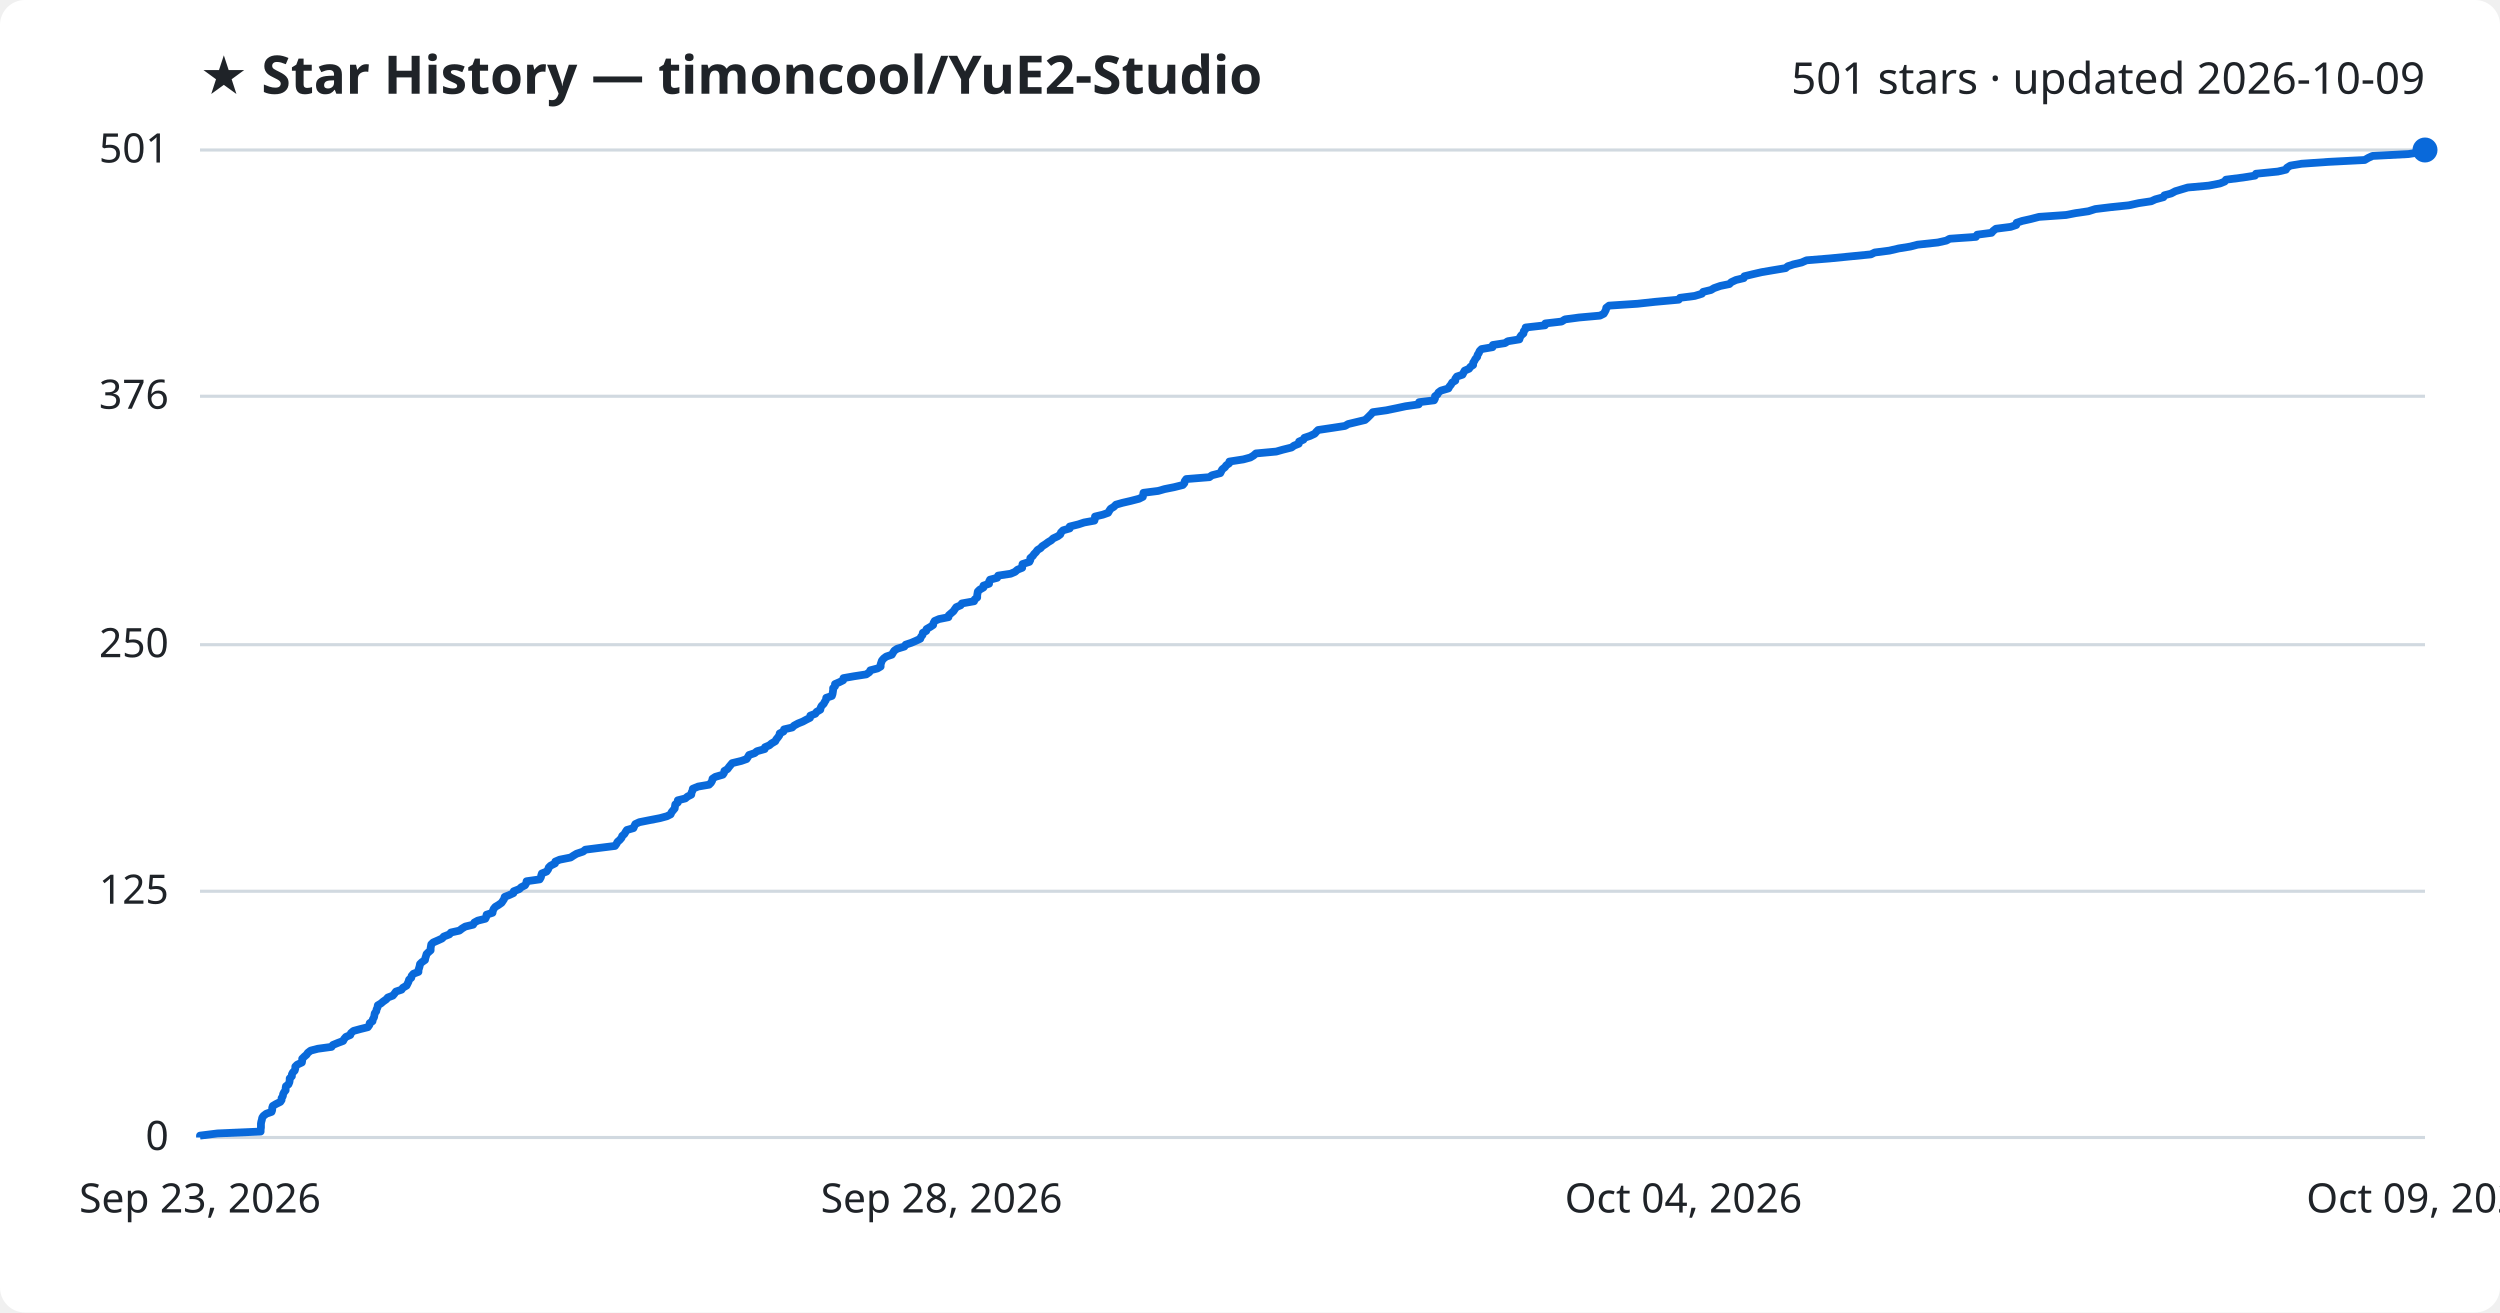
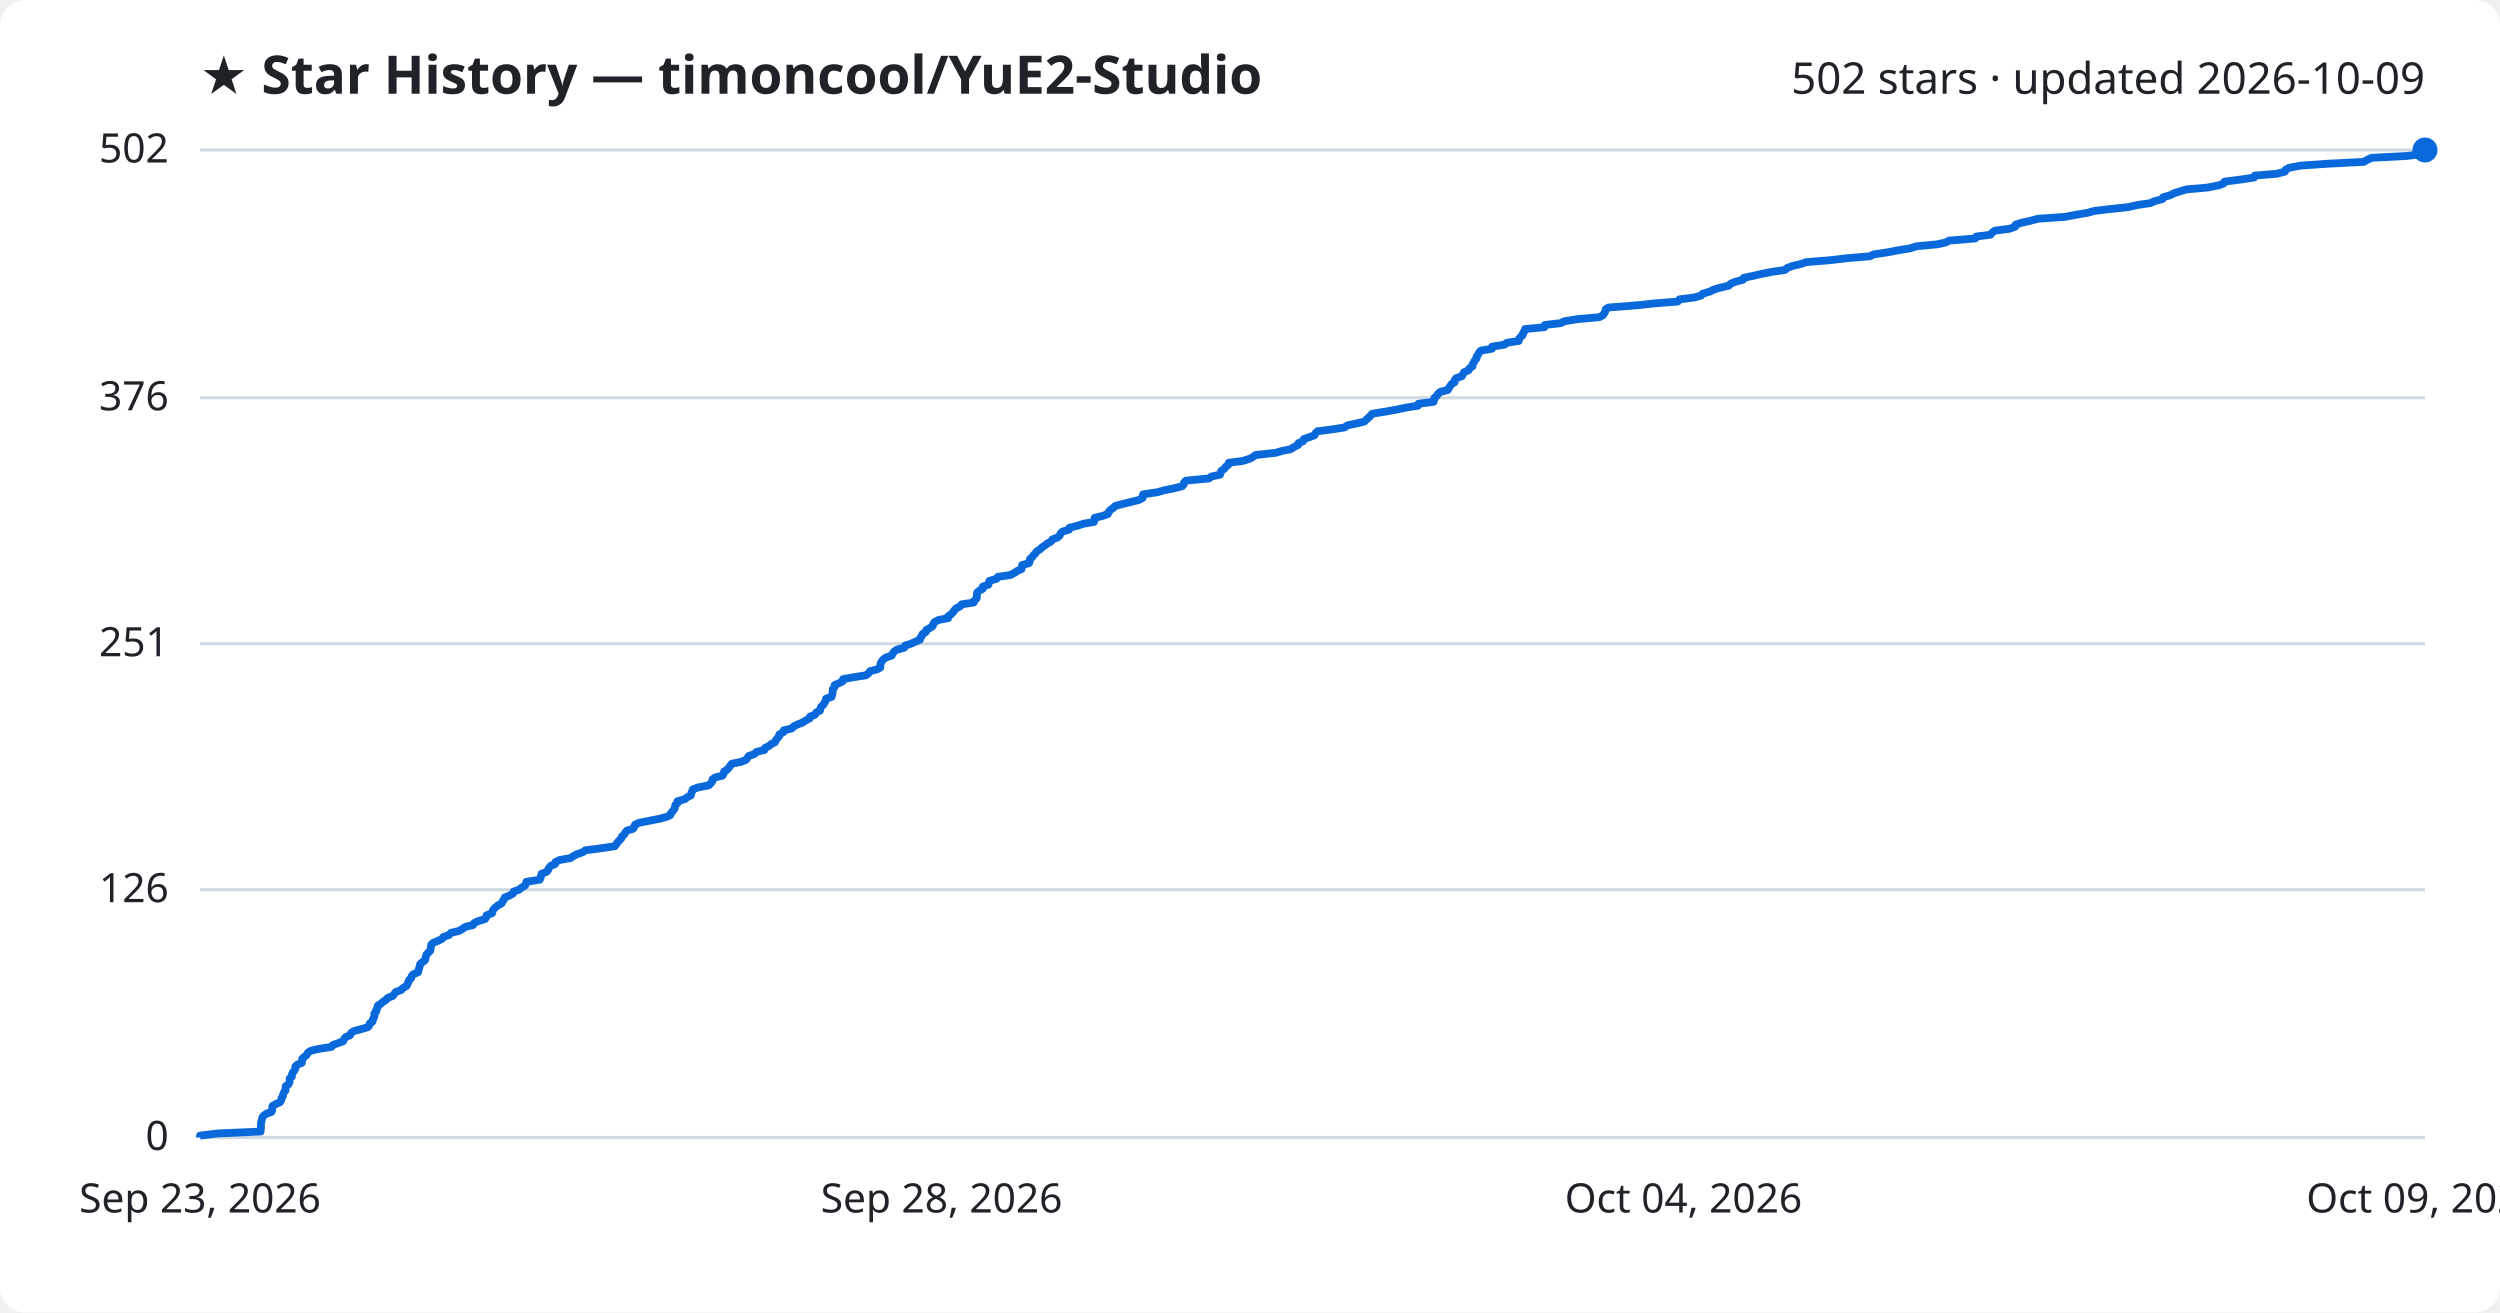
<svg xmlns="http://www.w3.org/2000/svg" viewBox="0 0 800 420" font-family="Segoe UI, sans-serif">
  <rect width="800" height="420" fill="#ffffff" rx="8" />
  <text x="64" y="30" fill="#1f2328" font-size="17" font-weight="700">★ Star History — timoncool/YuE2-Studio</text>
-   <text x="776" y="30" fill="#1f2328" font-size="14" text-anchor="end">501 stars · updated 2026-10-09</text>
+   <text x="776" y="30" fill="#1f2328" font-size="14" text-anchor="end">502 stars · updated 2026-10-09</text>
  <line x1="64" y1="364.0" x2="776" y2="364.0" stroke="#d1d9e0" stroke-width="1" />
  <text x="54" y="368.0" fill="#1f2328" font-size="13" text-anchor="end">0</text>
-   <line x1="64" y1="285.2" x2="776" y2="285.2" stroke="#d1d9e0" stroke-width="1" />
-   <text x="54" y="289.2" fill="#1f2328" font-size="13" text-anchor="end">125</text>
-   <line x1="64" y1="206.3" x2="776" y2="206.3" stroke="#d1d9e0" stroke-width="1" />
-   <text x="54" y="210.3" fill="#1f2328" font-size="13" text-anchor="end">250</text>
-   <line x1="64" y1="126.8" x2="776" y2="126.8" stroke="#d1d9e0" stroke-width="1" />
-   <text x="54" y="130.8" fill="#1f2328" font-size="13" text-anchor="end">376</text>
+   <line x1="64" y1="284.7" x2="776" y2="284.7" stroke="#d1d9e0" stroke-width="1" />
+   <text x="54" y="288.7" fill="#1f2328" font-size="13" text-anchor="end">126</text>
+   <line x1="64" y1="206.0" x2="776" y2="206.0" stroke="#d1d9e0" stroke-width="1" />
+   <text x="54" y="210.0" fill="#1f2328" font-size="13" text-anchor="end">251</text>
+   <line x1="64" y1="127.3" x2="776" y2="127.3" stroke="#d1d9e0" stroke-width="1" />
+   <text x="54" y="131.3" fill="#1f2328" font-size="13" text-anchor="end">376</text>
  <line x1="64" y1="48.0" x2="776" y2="48.0" stroke="#d1d9e0" stroke-width="1" />
-   <text x="54" y="52.0" fill="#1f2328" font-size="13" text-anchor="end">501</text>
-   <path d="M64.0,364.0 L64.0,363.4 L69.6,362.7 L83.4,362.1 L83.4,361.5 L83.5,360.8 L83.5,360.2 L83.5,359.6 L83.6,359.0 L83.8,358.3 L83.9,357.7 L84.3,357.1 L85.2,356.4 L86.9,355.8 L87.1,355.2 L87.1,354.5 L87.3,353.9 L88.3,353.3 L89.7,352.6 L90.1,352.0 L90.1,351.4 L90.5,350.8 L90.6,350.1 L90.9,349.5 L91.4,348.9 L91.4,348.2 L91.5,347.6 L92.3,347.0 L92.6,346.3 L92.7,345.7 L92.7,345.1 L93.4,344.4 L93.4,343.8 L93.7,343.2 L94.3,342.6 L94.5,341.9 L94.5,341.3 L95.1,340.7 L96.6,340.0 L96.7,339.4 L96.7,338.8 L97.4,338.1 L98.1,337.5 L98.5,336.9 L99.4,336.2 L101.7,335.6 L106.1,335.0 L106.5,334.4 L108.2,333.7 L109.8,333.1 L110.1,332.5 L110.7,331.8 L112.1,331.2 L112.3,330.6 L113.1,329.9 L115.3,329.3 L117.7,328.7 L118.2,328.0 L118.3,327.4 L119.2,326.8 L119.3,326.2 L119.7,325.5 L119.8,324.9 L119.9,324.3 L120.4,323.6 L120.5,323.0 L120.8,322.4 L120.9,321.7 L121.9,321.1 L122.6,320.5 L123.6,319.8 L124.1,319.2 L125.7,318.6 L126.2,318.0 L126.7,317.3 L128.5,316.7 L128.9,316.1 L130.1,315.4 L130.4,314.8 L130.7,314.2 L130.9,313.5 L131.6,312.9 L131.7,312.3 L132.3,311.6 L133.9,311.0 L133.9,310.4 L134.1,309.8 L134.3,309.1 L134.4,308.5 L135.0,307.9 L136.0,307.2 L136.1,306.6 L136.3,306.0 L136.5,305.3 L137.1,304.7 L137.8,304.1 L137.8,303.4 L137.9,302.8 L138.0,302.2 L138.6,301.6 L140.2,300.9 L141.5,300.3 L142.0,299.7 L143.8,299.0 L144.3,298.4 L147.0,297.8 L147.9,297.1 L148.9,296.5 L151.4,295.9 L151.8,295.2 L152.9,294.6 L155.3,294.0 L155.6,293.4 L155.7,292.7 L157.6,292.1 L157.7,291.5 L158.0,290.8 L158.5,290.2 L159.5,289.6 L160.5,288.9 L160.9,288.3 L161.3,287.7 L161.5,287.0 L163.0,286.4 L164.3,285.8 L164.4,285.2 L166.2,284.5 L166.8,283.9 L168.0,283.3 L168.4,282.6 L168.5,282.0 L172.7,281.4 L173.1,280.7 L173.2,280.1 L173.4,279.5 L174.9,278.9 L175.4,278.2 L175.6,277.6 L176.2,277.0 L177.6,276.3 L177.7,275.7 L179.1,275.1 L182.6,274.4 L183.5,273.8 L184.5,273.2 L186.6,272.5 L187.3,271.9 L192.0,271.3 L196.8,270.7 L197.3,270.0 L197.6,269.4 L198.3,268.8 L198.9,268.1 L199.1,267.5 L199.8,266.9 L200.2,266.2 L200.6,265.6 L202.7,265.0 L203.0,264.3 L203.3,263.7 L204.6,263.1 L207.6,262.5 L211.2,261.8 L213.4,261.2 L214.6,260.6 L214.9,259.9 L215.4,259.3 L215.9,258.7 L216.0,258.0 L216.1,257.4 L216.9,256.8 L216.9,256.1 L219.3,255.5 L220.0,254.9 L221.2,254.3 L221.3,253.6 L221.6,253.0 L221.7,252.4 L223.4,251.7 L226.9,251.1 L227.5,250.5 L227.9,249.8 L228.0,249.2 L228.9,248.6 L231.3,247.9 L231.7,247.3 L231.8,246.7 L232.8,246.1 L233.3,245.4 L233.8,244.8 L234.3,244.2 L237.2,243.5 L238.9,242.9 L239.3,242.3 L239.7,241.6 L241.5,241.0 L242.2,240.4 L244.7,239.7 L244.8,239.1 L246.2,238.5 L246.9,237.9 L248.1,237.2 L248.4,236.6 L248.9,236.0 L249.4,235.3 L249.5,234.7 L250.7,234.1 L250.9,233.4 L253.5,232.8 L254.1,232.2 L255.4,231.5 L256.9,230.9 L258.0,230.3 L259.2,229.7 L259.3,229.0 L260.9,228.4 L261.3,227.8 L262.5,227.1 L262.6,226.5 L262.9,225.9 L263.6,225.2 L263.9,224.6 L264.3,224.0 L264.4,223.3 L266.2,222.7 L266.4,222.1 L266.5,221.5 L266.6,220.8 L266.6,220.2 L267.2,219.6 L267.2,218.9 L268.6,218.3 L269.8,217.7 L269.9,217.0 L273.3,216.4 L277.2,215.8 L278.2,215.1 L278.5,214.5 L280.8,213.9 L281.8,213.3 L281.8,212.6 L282.0,212.0 L282.2,211.4 L282.8,210.7 L283.6,210.1 L285.4,209.5 L285.8,208.8 L286.2,208.2 L287.1,207.6 L289.4,206.9 L289.8,206.3 L291.6,205.7 L293.0,205.1 L294.5,204.4 L294.7,203.8 L295.2,203.2 L295.3,202.5 L296.4,201.9 L296.5,201.3 L297.7,200.6 L298.6,200.0 L298.7,199.4 L299.1,198.7 L300.5,198.1 L303.5,197.5 L303.6,196.9 L304.4,196.2 L305.1,195.6 L305.5,195.0 L306.0,194.3 L307.4,193.7 L307.8,193.1 L311.7,192.4 L311.9,191.8 L312.7,191.2 L312.7,190.5 L312.8,189.9 L312.9,189.3 L313.5,188.7 L314.7,188.0 L314.7,187.4 L316.5,186.8 L316.5,186.1 L316.8,185.5 L319.1,184.9 L319.4,184.2 L323.4,183.6 L324.8,183.0 L325.6,182.3 L327.1,181.7 L327.1,181.1 L327.2,180.5 L329.4,179.8 L329.7,179.2 L329.7,178.6 L330.5,177.9 L330.9,177.3 L331.5,176.7 L332.0,176.0 L333.0,175.4 L333.5,174.8 L334.6,174.1 L335.4,173.5 L336.4,172.9 L337.0,172.3 L338.5,171.6 L339.3,171.0 L339.5,170.4 L340.2,169.7 L342.3,169.1 L342.3,168.5 L345.1,167.8 L346.9,167.2 L350.2,166.6 L350.4,165.9 L350.4,165.3 L352.9,164.7 L354.6,164.1 L355.0,163.4 L355.4,162.8 L356.4,162.2 L357.1,161.5 L359.2,160.9 L361.8,160.3 L364.5,159.6 L365.7,159.0 L365.8,158.4 L365.9,157.7 L370.6,157.1 L372.7,156.5 L375.7,155.9 L378.5,155.2 L379.0,154.6 L379.1,154.0 L379.6,153.3 L387.0,152.7 L387.8,152.1 L390.5,151.4 L390.8,150.8 L391.1,150.2 L392.0,149.5 L392.4,148.9 L393.3,148.3 L393.4,147.7 L397.9,147.0 L400.1,146.4 L401.1,145.8 L401.9,145.1 L408.4,144.5 L410.5,143.9 L413.3,143.2 L414.1,142.6 L415.6,142.0 L415.7,141.3 L417.1,140.7 L417.4,140.1 L419.2,139.5 L420.7,138.8 L421.2,138.2 L421.8,137.6 L426.5,136.9 L430.4,136.3 L431.4,135.7 L434.3,135.0 L436.8,134.4 L437.5,133.8 L438.2,133.1 L438.8,132.5 L439.3,131.9 L443.6,131.3 L447.0,130.6 L449.8,130.0 L454.0,129.4 L454.1,128.7 L458.9,128.1 L459.2,127.5 L459.2,126.8 L460.0,126.2 L460.3,125.6 L461.1,125.0 L463.5,124.3 L463.8,123.7 L464.3,123.1 L464.7,122.4 L465.7,121.8 L465.7,121.2 L466.2,120.5 L468.0,119.9 L468.3,119.3 L468.7,118.6 L470.1,118.0 L470.5,117.4 L471.4,116.8 L471.4,116.1 L471.8,115.5 L472.1,114.9 L472.7,114.2 L472.8,113.6 L473.2,113.0 L473.5,112.3 L474.1,111.7 L477.6,111.1 L477.7,110.4 L481.6,109.8 L482.5,109.2 L486.2,108.6 L486.4,107.9 L486.8,107.3 L487.5,106.7 L487.6,106.0 L488.1,105.4 L488.2,104.8 L494.4,104.1 L494.5,103.5 L499.7,102.9 L500.8,102.2 L505.3,101.6 L512.0,101.0 L513.2,100.4 L513.6,99.7 L513.9,99.1 L514.0,98.5 L514.9,97.8 L524.0,97.2 L529.5,96.6 L537.2,95.9 L537.6,95.3 L542.3,94.7 L544.6,94.0 L545.0,93.4 L547.5,92.8 L548.5,92.2 L550.5,91.5 L553.4,90.9 L554.0,90.3 L555.5,89.6 L558.0,89.0 L558.2,88.4 L561.1,87.7 L563.7,87.1 L567.2,86.5 L571.4,85.8 L572.1,85.2 L573.9,84.6 L576.5,84.0 L578.1,83.3 L585.5,82.7 L591.6,82.1 L598.7,81.4 L599.9,80.8 L604.6,80.2 L607.6,79.5 L611.3,78.9 L613.6,78.3 L620.1,77.6 L622.8,77.0 L623.9,76.4 L632.3,75.8 L632.7,75.1 L637.3,74.5 L637.8,73.9 L638.7,73.2 L643.4,72.6 L645.2,72.0 L645.3,71.3 L647.1,70.7 L649.8,70.1 L652.5,69.4 L661.1,68.8 L664.2,68.2 L668.3,67.6 L670.5,66.9 L675.4,66.3 L681.2,65.7 L684.4,65.0 L688.4,64.4 L689.7,63.8 L692.3,63.1 L692.6,62.5 L694.8,61.9 L696.1,61.2 L698.1,60.6 L700.1,60.0 L706.8,59.4 L710.4,58.7 L711.9,58.1 L712.3,57.5 L717.8,56.8 L721.6,56.2 L721.9,55.6 L728.9,54.9 L731.5,54.3 L731.8,53.7 L732.9,53.0 L736.5,52.4 L745.1,51.8 L756.7,51.2 L757.9,50.5 L759.2,49.9 L770.7,49.3 L775.2,48.6 L776.0,48.0 L776.0,48.0" fill="none" stroke="#0969da" stroke-width="2.5" stroke-linejoin="round" />
+   <text x="54" y="52.0" fill="#1f2328" font-size="13" text-anchor="end">502</text>
+   <path d="M64.0,364.0 L64.0,363.4 L69.6,362.7 L83.4,362.1 L83.4,361.5 L83.5,360.9 L83.5,360.2 L83.5,359.6 L83.6,359.0 L83.8,358.3 L83.9,357.7 L84.3,357.1 L85.2,356.4 L86.9,355.8 L87.1,355.2 L87.1,354.6 L87.2,353.9 L88.3,353.3 L89.6,352.7 L90.0,352.0 L90.1,351.4 L90.5,350.8 L90.6,350.2 L90.9,349.5 L91.4,348.9 L91.4,348.3 L91.4,347.6 L92.3,347.0 L92.6,346.4 L92.7,345.7 L92.7,345.1 L93.4,344.5 L93.4,343.9 L93.7,343.2 L94.2,342.6 L94.5,342.0 L94.5,341.3 L95.1,340.7 L96.6,340.1 L96.7,339.5 L96.7,338.8 L97.4,338.2 L98.1,337.6 L98.5,336.9 L99.3,336.3 L101.7,335.7 L106.1,335.0 L106.5,334.4 L108.2,333.8 L109.8,333.2 L110.1,332.5 L110.6,331.9 L112.0,331.3 L112.3,330.6 L113.1,330.0 L115.3,329.4 L117.7,328.7 L118.2,328.1 L118.3,327.5 L119.2,326.9 L119.3,326.2 L119.7,325.6 L119.8,325.0 L119.8,324.3 L120.4,323.7 L120.4,323.1 L120.8,322.5 L120.9,321.8 L121.9,321.2 L122.5,320.6 L123.6,319.9 L124.1,319.3 L125.7,318.7 L126.2,318.0 L126.7,317.4 L128.4,316.8 L128.9,316.2 L130.1,315.5 L130.4,314.9 L130.7,314.3 L130.9,313.6 L131.6,313.0 L131.7,312.4 L132.2,311.8 L133.8,311.1 L133.9,310.5 L134.1,309.9 L134.3,309.2 L134.4,308.6 L135.0,308.0 L136.0,307.3 L136.1,306.7 L136.3,306.1 L136.4,305.5 L137.1,304.8 L137.7,304.2 L137.8,303.6 L137.9,302.9 L138.0,302.3 L138.6,301.7 L140.1,301.1 L141.5,300.4 L141.9,299.8 L143.7,299.2 L144.3,298.5 L146.9,297.9 L147.9,297.3 L148.9,296.6 L151.4,296.0 L151.7,295.4 L152.9,294.8 L155.2,294.1 L155.6,293.5 L155.7,292.9 L157.5,292.2 L157.6,291.6 L157.9,291.0 L158.5,290.4 L159.4,289.7 L160.5,289.1 L160.8,288.5 L161.3,287.8 L161.5,287.2 L163.0,286.6 L164.2,285.9 L164.4,285.3 L166.1,284.7 L166.8,284.1 L168.0,283.4 L168.3,282.8 L168.4,282.2 L172.7,281.5 L173.0,280.9 L173.1,280.3 L173.3,279.6 L174.9,279.0 L175.4,278.4 L175.6,277.8 L176.2,277.1 L177.6,276.5 L177.7,275.9 L179.1,275.2 L182.5,274.6 L183.4,274.0 L184.5,273.4 L186.5,272.7 L187.3,272.1 L191.9,271.5 L196.7,270.8 L197.2,270.2 L197.6,269.6 L198.2,268.9 L198.8,268.3 L199.0,267.7 L199.7,267.1 L200.1,266.4 L200.6,265.8 L202.6,265.2 L203.0,264.5 L203.2,263.9 L204.5,263.3 L207.5,262.7 L211.1,262.0 L213.3,261.4 L214.5,260.8 L214.8,260.1 L215.3,259.5 L215.8,258.9 L216.0,258.2 L216.1,257.6 L216.8,257.0 L216.8,256.4 L219.2,255.7 L219.9,255.1 L221.1,254.5 L221.2,253.8 L221.5,253.2 L221.7,252.6 L223.3,252.0 L226.8,251.3 L227.4,250.7 L227.9,250.1 L228.0,249.4 L228.8,248.8 L231.2,248.2 L231.6,247.5 L231.7,246.9 L232.7,246.3 L233.2,245.7 L233.7,245.0 L234.2,244.4 L237.1,243.8 L238.8,243.1 L239.2,242.5 L239.6,241.9 L241.4,241.3 L242.1,240.6 L244.6,240.0 L244.7,239.4 L246.1,238.7 L246.8,238.1 L248.0,237.5 L248.3,236.8 L248.8,236.2 L249.3,235.6 L249.4,235.0 L250.7,234.3 L250.8,233.7 L253.4,233.1 L254.0,232.4 L255.3,231.8 L256.8,231.2 L257.9,230.5 L259.1,229.9 L259.2,229.3 L260.8,228.7 L261.2,228.0 L262.4,227.4 L262.5,226.8 L262.8,226.1 L263.5,225.5 L263.8,224.9 L264.2,224.3 L264.3,223.6 L266.1,223.0 L266.3,222.4 L266.4,221.7 L266.5,221.1 L266.5,220.5 L267.1,219.8 L267.1,219.2 L268.5,218.6 L269.7,218.0 L269.8,217.3 L273.2,216.7 L277.1,216.1 L278.0,215.4 L278.4,214.8 L280.7,214.2 L281.7,213.6 L281.7,212.9 L281.8,212.3 L282.1,211.7 L282.7,211.0 L283.5,210.4 L285.3,209.8 L285.7,209.1 L286.1,208.5 L287.0,207.9 L289.3,207.3 L289.6,206.6 L291.5,206.0 L292.8,205.4 L294.4,204.7 L294.5,204.1 L295.0,203.5 L295.2,202.9 L296.3,202.2 L296.4,201.6 L297.5,201.0 L298.5,200.3 L298.6,199.7 L299.0,199.1 L300.3,198.4 L303.4,197.8 L303.4,197.2 L304.3,196.6 L305.0,195.9 L305.4,195.3 L305.9,194.7 L307.3,194.0 L307.7,193.4 L311.6,192.8 L311.8,192.2 L312.5,191.5 L312.6,190.9 L312.6,190.3 L312.7,189.6 L313.4,189.0 L314.5,188.4 L314.5,187.7 L316.3,187.1 L316.4,186.5 L316.6,185.9 L318.9,185.2 L319.3,184.6 L323.3,184.0 L324.7,183.3 L325.5,182.7 L326.9,182.1 L327.0,181.5 L327.1,180.8 L329.3,180.2 L329.5,179.6 L329.6,178.9 L330.3,178.3 L330.7,177.7 L331.4,177.0 L331.8,176.4 L332.8,175.8 L333.4,175.2 L334.4,174.5 L335.2,173.9 L336.3,173.3 L336.8,172.6 L338.4,172.0 L339.1,171.4 L339.4,170.7 L340.0,170.1 L342.1,169.5 L342.2,168.9 L344.9,168.2 L346.7,167.6 L350.1,167.0 L350.2,166.3 L350.3,165.7 L352.8,165.1 L354.5,164.5 L354.8,163.8 L355.3,163.2 L356.2,162.6 L356.9,161.9 L359.1,161.3 L361.6,160.7 L364.4,160.0 L365.6,159.4 L365.7,158.8 L365.8,158.2 L370.4,157.5 L372.5,156.9 L375.5,156.3 L378.3,155.6 L378.8,155.0 L378.9,154.4 L379.5,153.8 L386.9,153.1 L387.6,152.5 L390.4,151.9 L390.6,151.2 L390.9,150.6 L391.8,150.0 L392.3,149.3 L393.1,148.7 L393.2,148.1 L397.7,147.5 L399.9,146.8 L401.0,146.2 L401.8,145.6 L408.2,144.9 L410.3,144.3 L413.1,143.7 L414.0,143.1 L415.4,142.4 L415.5,141.8 L417.0,141.2 L417.2,140.5 L419.0,139.9 L420.6,139.3 L421.0,138.6 L421.6,138.0 L426.3,137.4 L430.2,136.8 L431.2,136.1 L434.1,135.5 L436.6,134.9 L437.3,134.2 L438.0,133.6 L438.6,133.0 L439.1,132.4 L443.4,131.7 L446.8,131.1 L449.6,130.5 L453.8,129.8 L453.9,129.2 L458.7,128.6 L459.0,127.9 L459.0,127.3 L459.8,126.7 L460.1,126.1 L460.9,125.4 L463.3,124.8 L463.6,124.2 L464.1,123.5 L464.5,122.9 L465.5,122.3 L465.5,121.6 L466.0,121.0 L467.8,120.4 L468.1,119.8 L468.5,119.1 L469.9,118.5 L470.2,117.9 L471.2,117.2 L471.2,116.6 L471.6,116.0 L471.9,115.4 L472.5,114.7 L472.5,114.1 L473.0,113.5 L473.3,112.8 L473.9,112.2 L477.4,111.6 L477.5,110.9 L481.4,110.3 L482.2,109.7 L486.0,109.1 L486.1,108.4 L486.6,107.8 L487.3,107.2 L487.4,106.5 L487.9,105.9 L488.0,105.3 L494.2,104.7 L494.3,104.0 L499.5,103.4 L500.6,102.8 L505.0,102.1 L511.8,101.5 L512.9,100.9 L513.4,100.2 L513.7,99.6 L513.8,99.0 L514.7,98.4 L523.8,97.7 L529.3,97.1 L536.9,96.5 L537.4,95.8 L542.1,95.2 L544.3,94.6 L544.8,94.0 L547.2,93.3 L548.3,92.7 L550.3,92.1 L553.2,91.4 L553.8,90.8 L555.2,90.2 L557.8,89.5 L558.0,88.9 L560.9,88.3 L563.5,87.7 L566.9,87.0 L571.2,86.4 L571.8,85.8 L573.6,85.1 L576.2,84.5 L577.9,83.9 L585.2,83.3 L591.3,82.6 L598.4,82.0 L599.6,81.4 L604.3,80.7 L607.3,80.1 L611.1,79.5 L613.3,78.8 L619.8,78.2 L622.6,77.6 L623.7,77.0 L632.1,76.3 L632.4,75.7 L637.0,75.1 L637.5,74.4 L638.4,73.8 L643.1,73.2 L644.9,72.5 L645.0,71.9 L646.8,71.3 L649.5,70.7 L652.2,70.0 L660.8,69.4 L663.9,68.8 L668.0,68.1 L670.2,67.5 L675.1,66.9 L680.9,66.3 L684.0,65.6 L688.1,65.0 L689.4,64.4 L692.0,63.7 L692.2,63.1 L694.4,62.5 L695.8,61.8 L697.7,61.2 L699.7,60.6 L706.5,60.0 L710.0,59.3 L711.6,58.7 L711.9,58.1 L717.5,57.4 L721.3,56.8 L721.5,56.2 L728.6,55.6 L731.2,54.9 L731.4,54.3 L732.5,53.7 L736.1,53.0 L744.7,52.4 L756.4,51.8 L757.6,51.1 L758.9,50.5 L770.3,49.9 L774.8,49.3 L775.6,48.6 L776.0,48.0 L776.0,48.0" fill="none" stroke="#0969da" stroke-width="2.5" stroke-linejoin="round" />
  <circle cx="776.0" cy="48.0" r="4" fill="#0969da" />
  <text x="64.0" y="388" fill="#1f2328" font-size="13" text-anchor="middle">Sep 23, 2026</text>
  <text x="301.3" y="388" fill="#1f2328" font-size="13" text-anchor="middle">Sep 28, 2026</text>
  <text x="538.7" y="388" fill="#1f2328" font-size="13" text-anchor="middle">Oct 04, 2026</text>
  <text x="776.0" y="388" fill="#1f2328" font-size="13" text-anchor="middle">Oct 09, 2026</text>
</svg>
